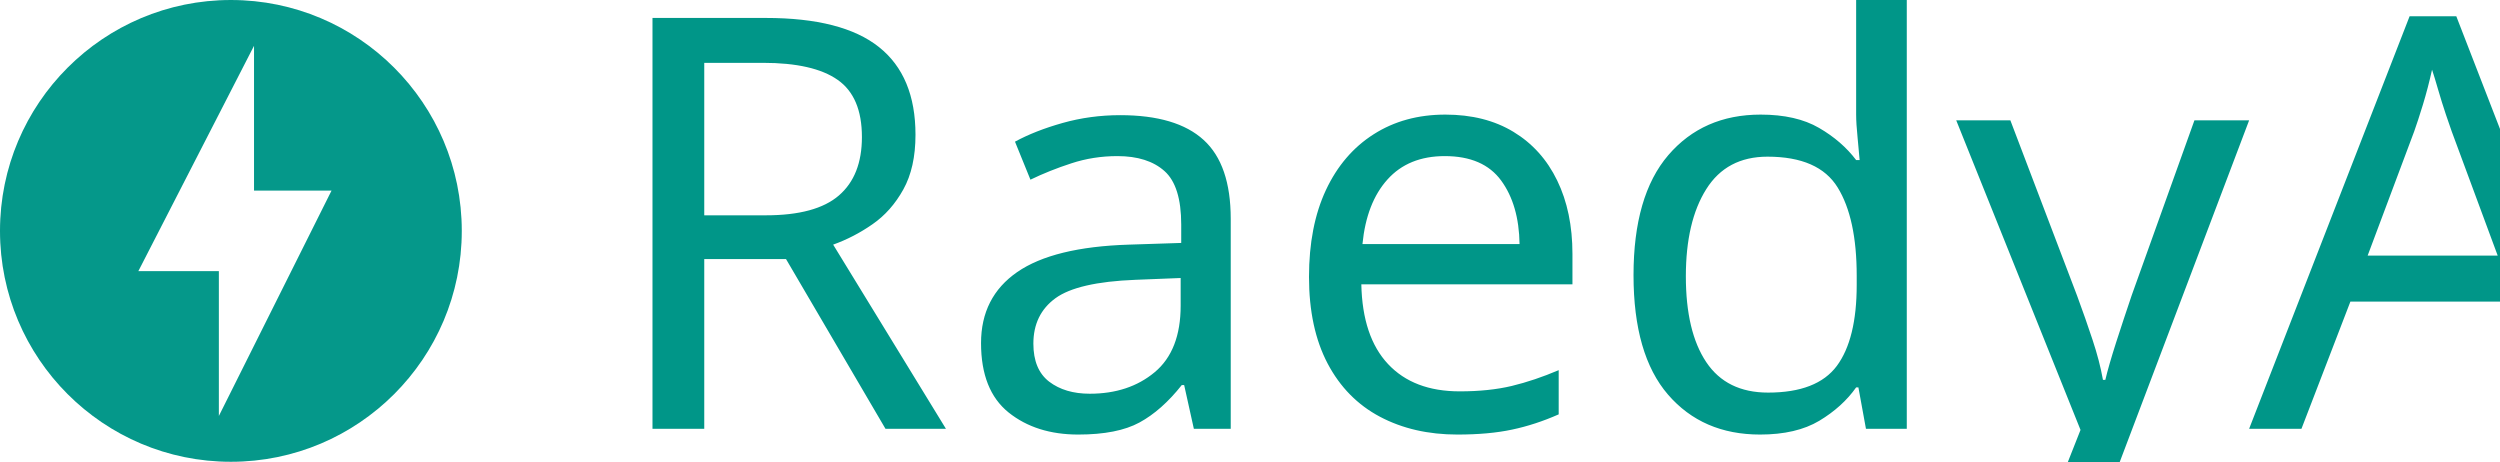
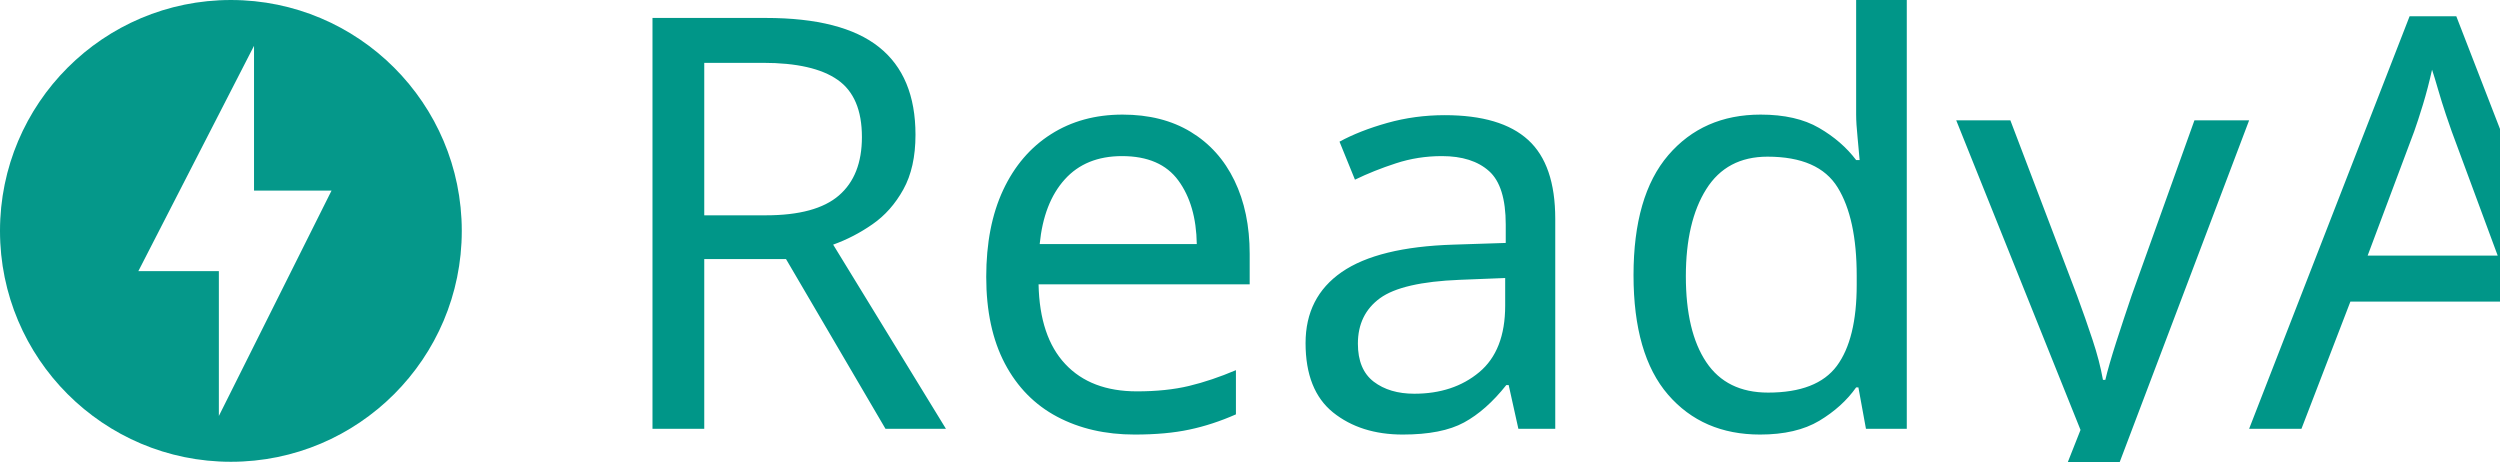
<svg xmlns="http://www.w3.org/2000/svg" id="svg8" version="1.1" viewBox="0 0 346.365 63.977" height="63.977mm" width="346.365mm">
  <defs id="defs2" />
  <g transform="translate(30.55209,-55.50154)" id="layer1">
    <path style="opacity:0.98;fill:#009688;fill-opacity:1;stroke-width:3.205" id="path817" d="m 1.437,55.502 c -17.661,0 -31.989,14.328 -31.989,31.989 0,17.661 14.328,31.989 31.989,31.989 17.661,0 31.989,-14.328 31.989,-31.989 0,-17.661 -14.328,-31.989 -31.989,-31.989 z m -1.667,57.631 V 93.067 H -11.385 L 4.642,61.848 V 81.913 H 15.379 Z" />
    <text id="text979" y="114.912" x="52.115" style="font-style:normal;font-weight:normal;font-size:79.715px;line-height:1.25;font-family:sans-serif;letter-spacing:0px;word-spacing:0px;fill:#009688;fill-opacity:1;stroke:none;stroke-width:1.993;" xml:space="preserve">
-       <tspan style="font-style:normal;font-variant:normal;font-weight:normal;font-stretch:normal;font-family:Ubuntu;-inkscape-font-specification:Ubuntu;fill:#009688;fill-opacity:1;stroke-width:1.993;" y="114.912" x="52.115" id="tspan977">RaedyAPI</tspan>
+       <tspan style="font-style:normal;font-variant:normal;font-weight:normal;font-stretch:normal;font-family:Ubuntu;-inkscape-font-specification:Ubuntu;fill:#009688;fill-opacity:1;stroke-width:1.993;" y="114.912" x="52.115" id="tspan977">ReadyAPI</tspan>
    </text>
  </g>
</svg>
